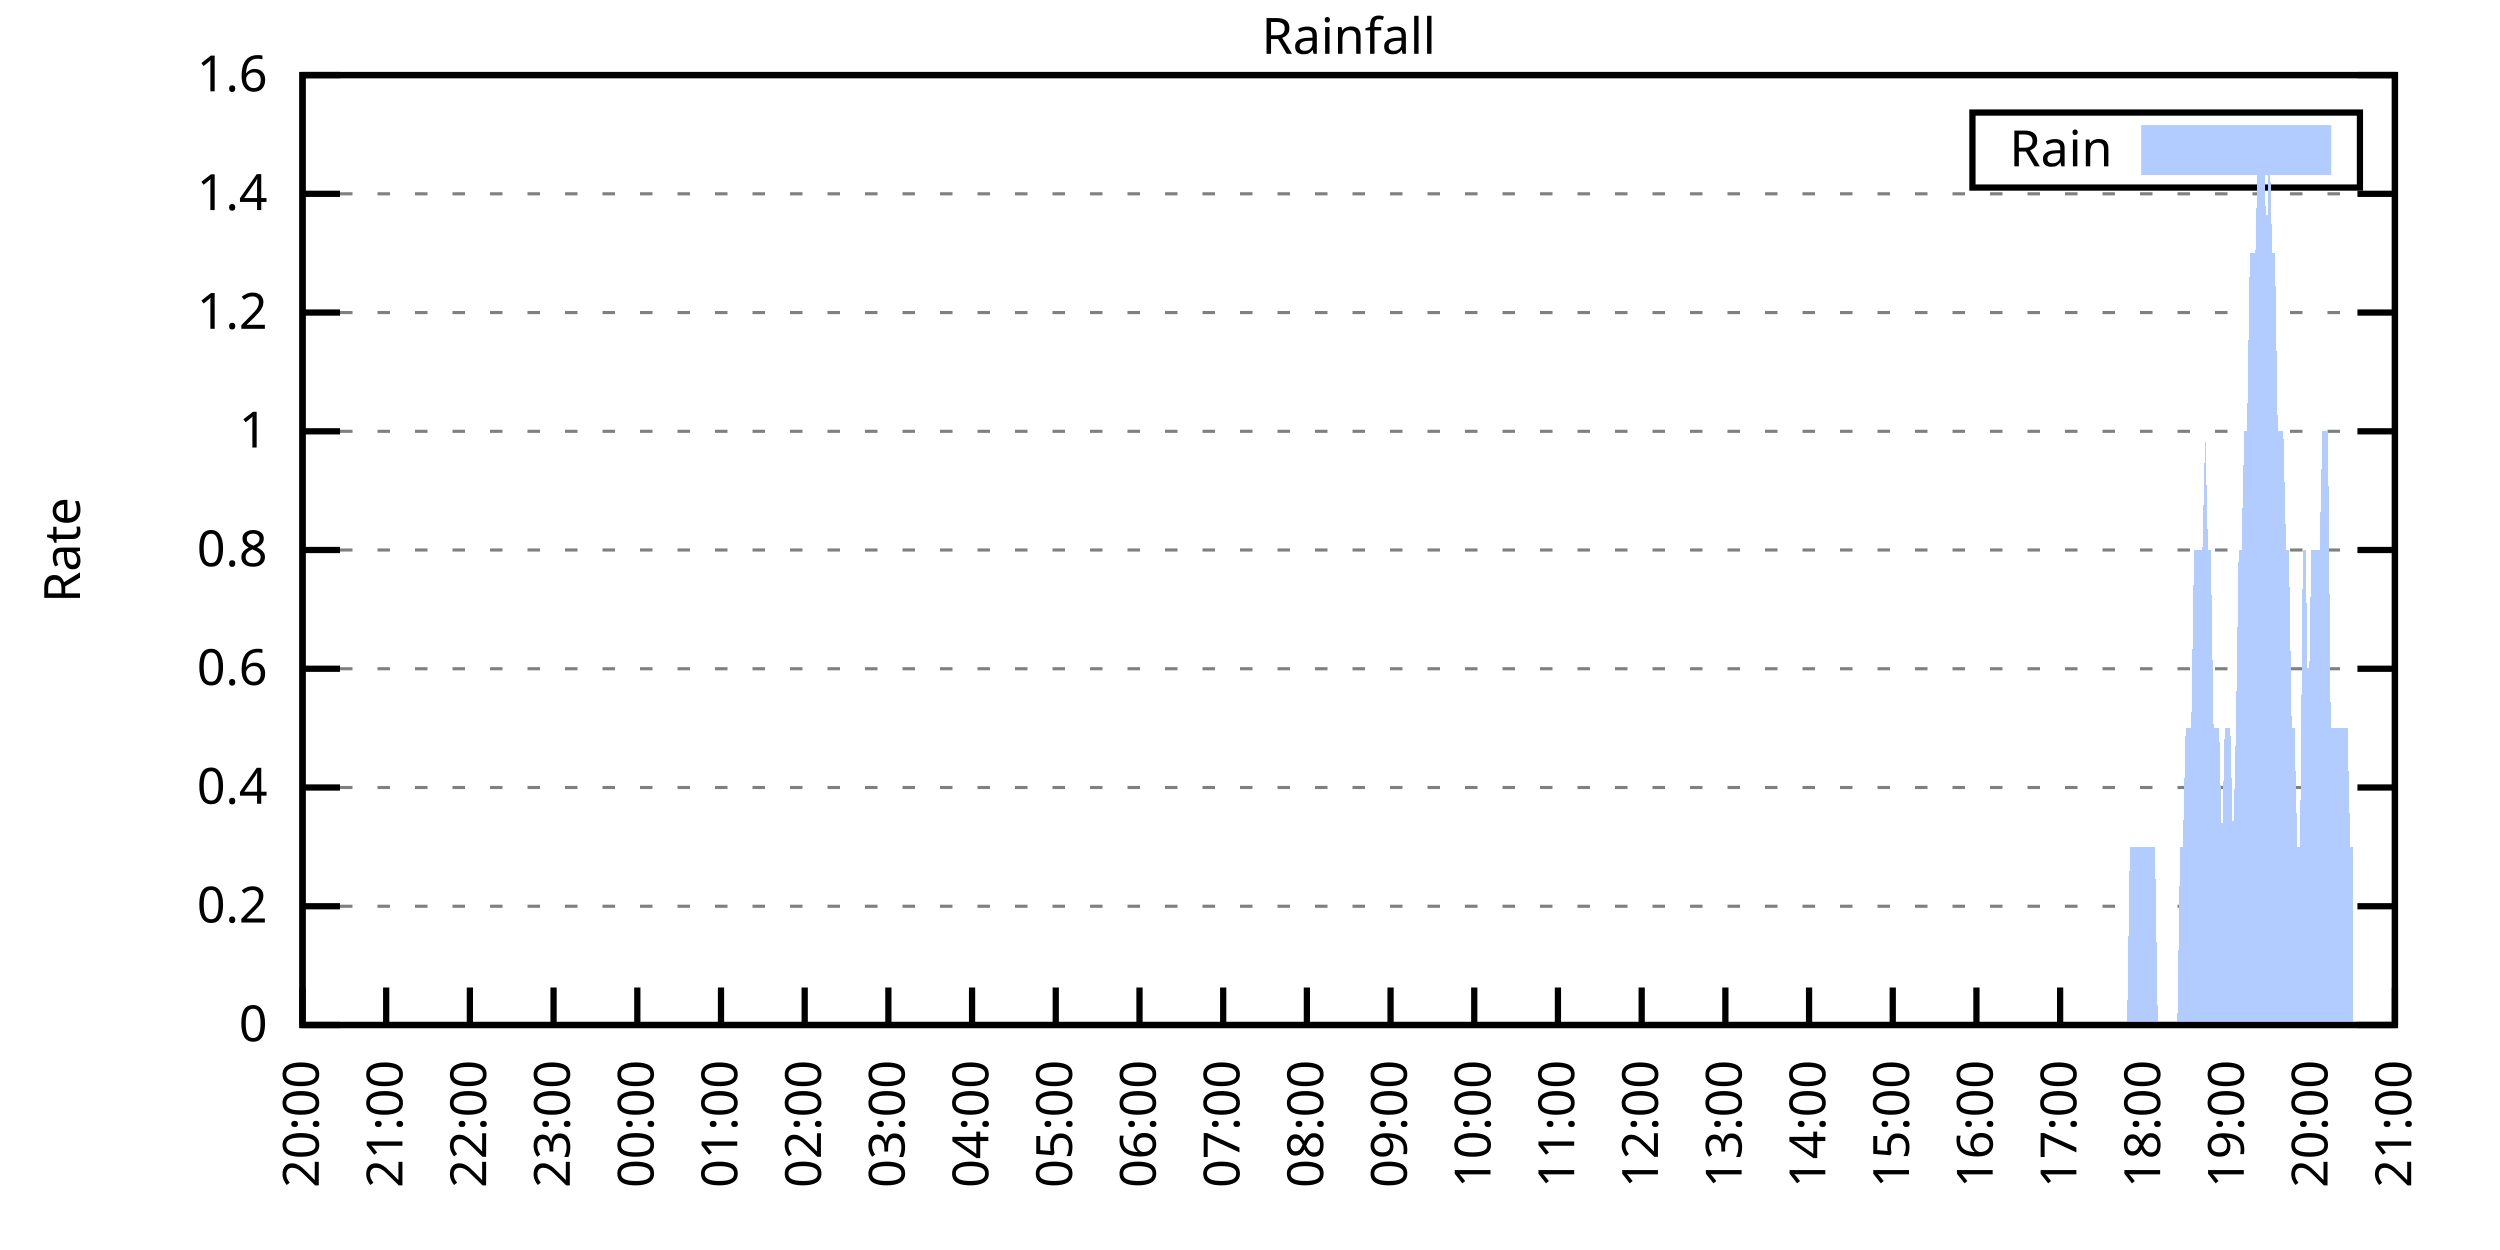
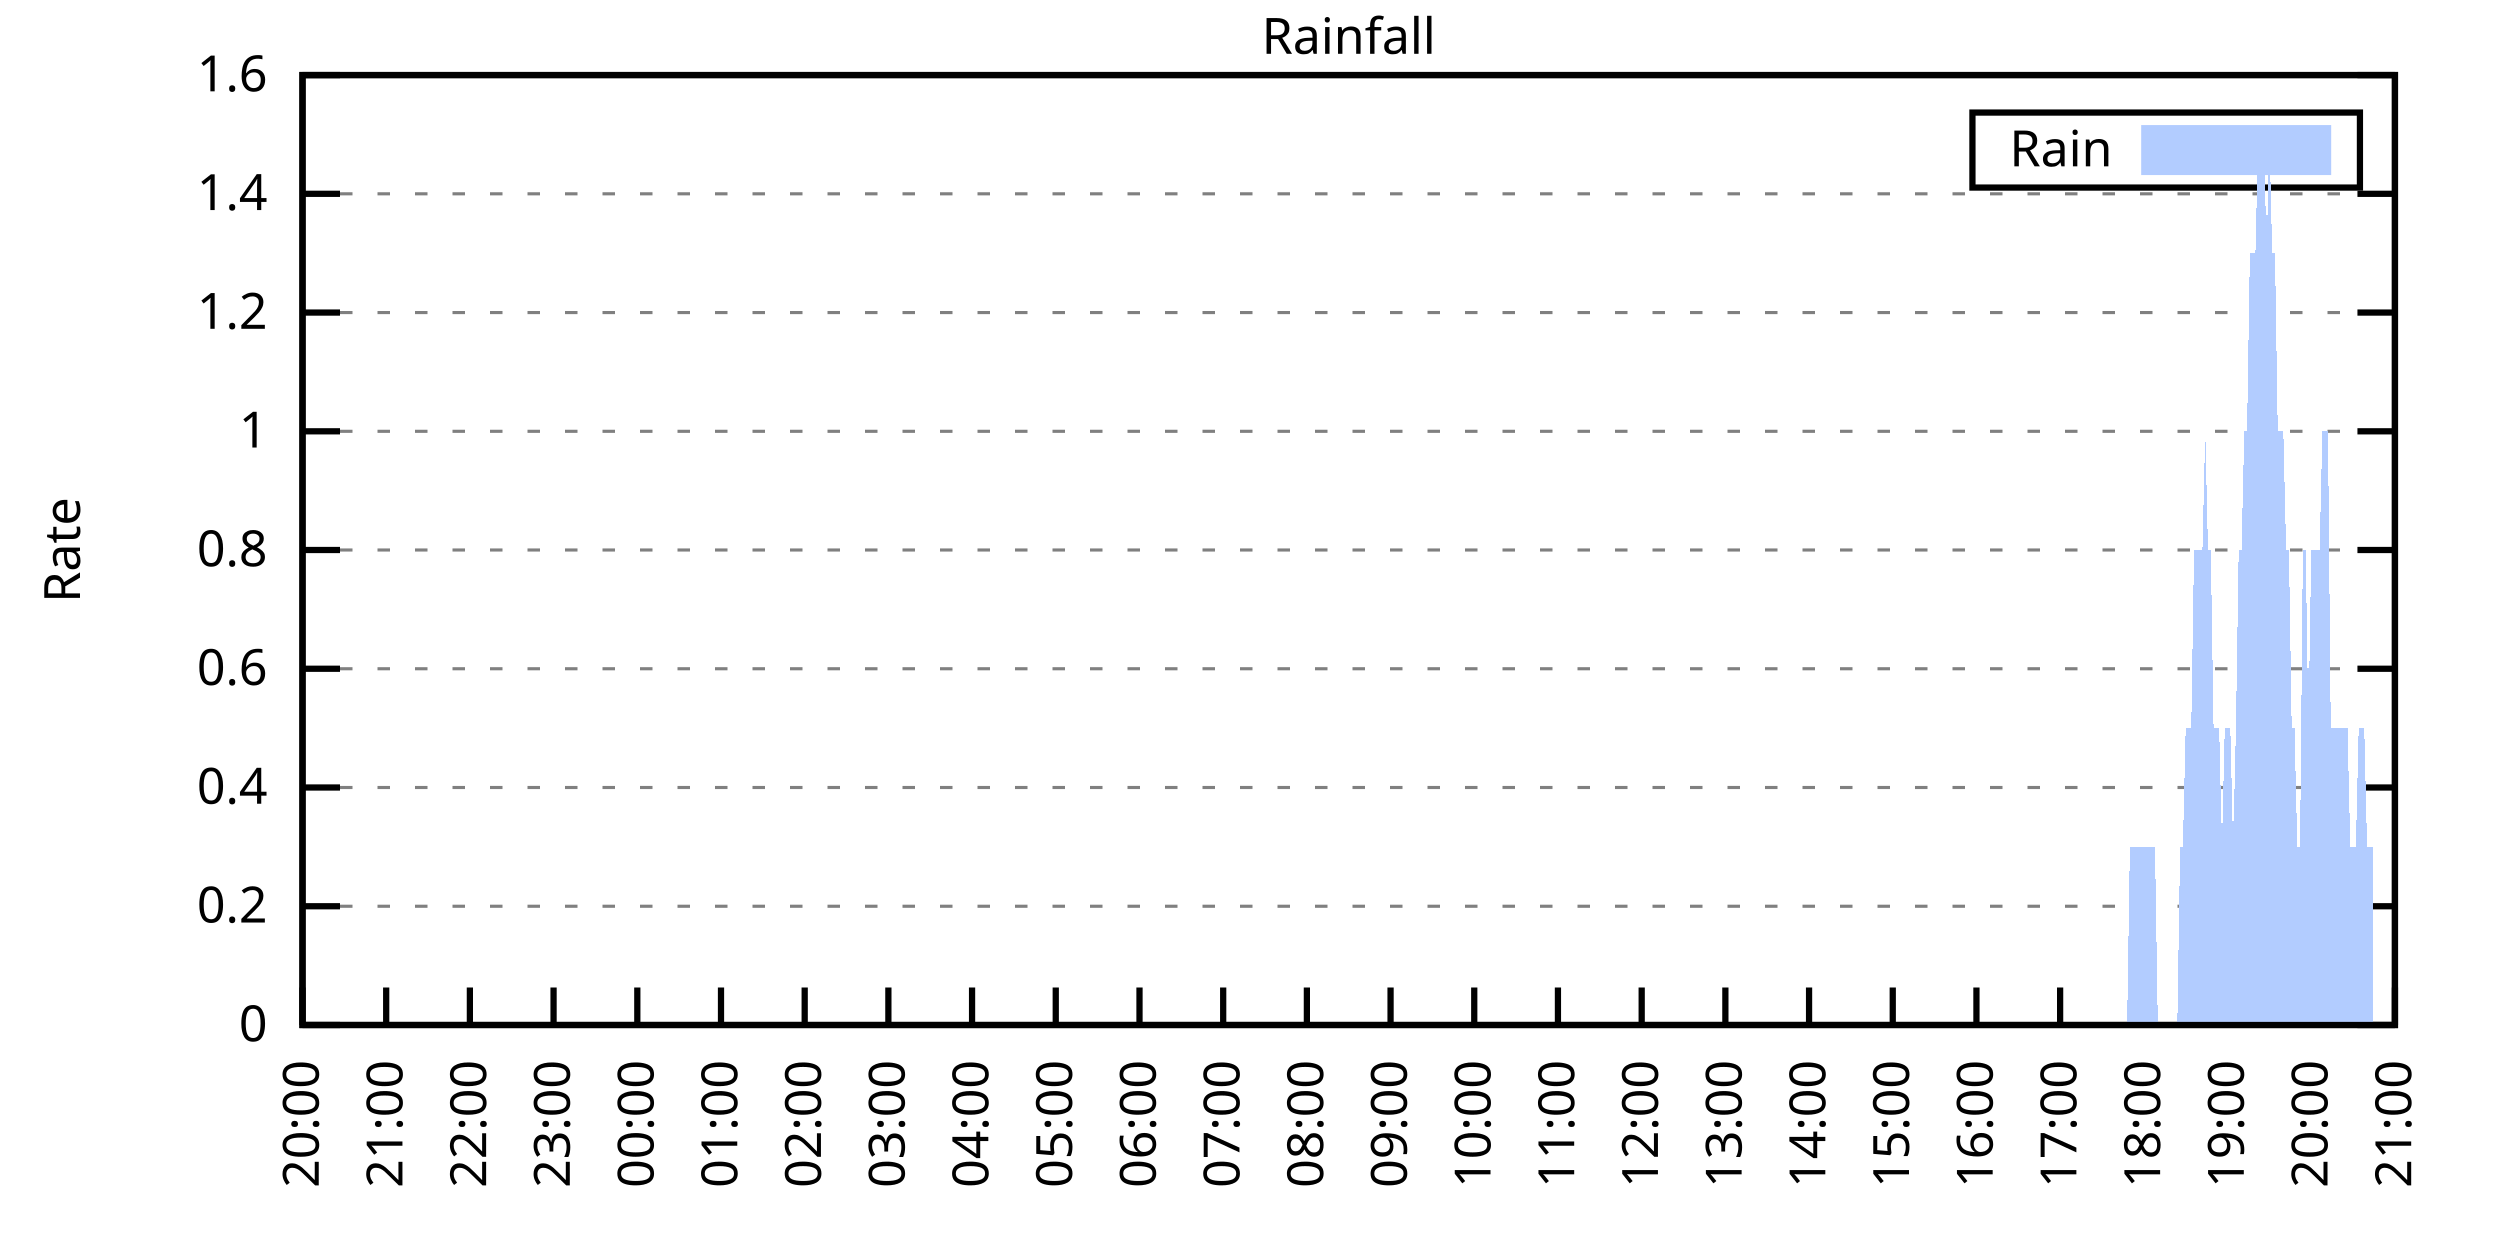
<svg xmlns="http://www.w3.org/2000/svg" xmlns:xlink="http://www.w3.org/1999/xlink" width="400" height="200" viewBox="0 0 400 200">
  <g id="gnuplot_canvas">
    <rect x="0" y="0" width="400" height="200" fill="none" />
    <defs>
      <circle id="gpDot" r="0.5" stroke-width="0.5" stroke="currentColor" />
      <path id="gpPt0" stroke-width="0.333" stroke="currentColor" d="M-1,0 h2 M0,-1 v2" />
      <path id="gpPt1" stroke-width="0.333" stroke="currentColor" d="M-1,-1 L1,1 M1,-1 L-1,1" />
      <path id="gpPt2" stroke-width="0.333" stroke="currentColor" d="M-1,0 L1,0 M0,-1 L0,1 M-1,-1 L1,1 M-1,1 L1,-1" />
      <rect id="gpPt3" stroke-width="0.333" stroke="currentColor" x="-1" y="-1" width="2" height="2" />
      <rect id="gpPt4" stroke-width="0.333" stroke="currentColor" fill="currentColor" x="-1" y="-1" width="2" height="2" />
      <circle id="gpPt5" stroke-width="0.333" stroke="currentColor" cx="0" cy="0" r="1" />
      <use xlink:href="#gpPt5" id="gpPt6" fill="currentColor" stroke="none" />
      <path id="gpPt7" stroke-width="0.333" stroke="currentColor" d="M0,-1.33 L-1.33,0.67 L1.33,0.67 z" />
      <use xlink:href="#gpPt7" id="gpPt8" fill="currentColor" stroke="none" />
      <use xlink:href="#gpPt7" id="gpPt9" stroke="currentColor" transform="rotate(180)" />
      <use xlink:href="#gpPt9" id="gpPt10" fill="currentColor" stroke="none" />
      <use xlink:href="#gpPt3" id="gpPt11" stroke="currentColor" transform="rotate(45)" />
      <use xlink:href="#gpPt11" id="gpPt12" fill="currentColor" stroke="none" />
      <path id="gpPt13" stroke-width="0.333" stroke="currentColor" d="M0,1.330 L1.265,0.411 L0.782,-1.067 L-0.782,-1.076 L-1.265,0.411 z" />
      <use xlink:href="#gpPt13" id="gpPt14" fill="currentColor" stroke="none" />
      <filter id="textbox" filterUnits="objectBoundingBox" x="0" y="0" height="1" width="1">
        <feFlood flood-color="white" flood-opacity="1" result="bgnd" />
        <feComposite in="SourceGraphic" in2="bgnd" operator="atop" />
      </filter>
      <filter id="greybox" filterUnits="objectBoundingBox" x="0" y="0" height="1" width="1">
        <feFlood flood-color="lightgrey" flood-opacity="1" result="grey" />
        <feComposite in="SourceGraphic" in2="grey" operator="atop" />
      </filter>
    </defs>
    <g fill="none" color="white" stroke="currentColor" stroke-width="1.00" stroke-linecap="butt" stroke-linejoin="miter">
</g>
    <g fill="none" color="black" stroke="currentColor" stroke-width="1.00" stroke-linecap="butt" stroke-linejoin="miter">
      <g stroke="none" shape-rendering="crispEdges">
        <polygon fill="rgb(255, 255, 255)" points="48.40,164.00 383.18,164.00 383.18,12.02 48.40,12.02 " />
      </g>
    </g>
    <g fill="none" color="black" stroke="currentColor" stroke-width="1.00" stroke-linecap="butt" stroke-linejoin="miter">
</g>
    <g fill="none" color="black" stroke="black" stroke-width="0.50" stroke-linecap="butt" stroke-linejoin="miter">
</g>
    <g fill="none" color="gray" stroke="currentColor" stroke-width="0.50" stroke-linecap="butt" stroke-linejoin="miter">
      <path stroke="gray" stroke-dasharray="2,4" class="gridline" d="M48.40,164.00 L383.19,164.00  " />
    </g>
    <g fill="none" color="gray" stroke="gray" stroke-width="1.00" stroke-linecap="butt" stroke-linejoin="miter">
</g>
    <g fill="none" color="black" stroke="currentColor" stroke-width="1.00" stroke-linecap="butt" stroke-linejoin="miter">
      <path stroke="black" d="M48.40,164.00 L54.40,164.00 M383.19,164.00 L377.19,164.00  " />
      <g transform="translate(42.80,166.60)" stroke="none" fill="black" font-family="Sans" font-size="8.00" text-anchor="end">
        <text>
          <tspan font-family="Sans"> 0</tspan>
        </text>
      </g>
    </g>
    <g fill="none" color="black" stroke="currentColor" stroke-width="1.00" stroke-linecap="butt" stroke-linejoin="miter">
</g>
    <g fill="none" color="black" stroke="black" stroke-width="0.50" stroke-linecap="butt" stroke-linejoin="miter">
</g>
    <g fill="none" color="gray" stroke="currentColor" stroke-width="0.50" stroke-linecap="butt" stroke-linejoin="miter">
      <path stroke="gray" stroke-dasharray="2,4" class="gridline" d="M48.40,145.00 L383.19,145.00  " />
    </g>
    <g fill="none" color="gray" stroke="gray" stroke-width="1.00" stroke-linecap="butt" stroke-linejoin="miter">
</g>
    <g fill="none" color="black" stroke="currentColor" stroke-width="1.00" stroke-linecap="butt" stroke-linejoin="miter">
      <path stroke="black" d="M48.40,145.00 L54.40,145.00 M383.19,145.00 L377.19,145.00  " />
      <g transform="translate(42.80,147.60)" stroke="none" fill="black" font-family="Sans" font-size="8.00" text-anchor="end">
        <text>
          <tspan font-family="Sans"> 0.2</tspan>
        </text>
      </g>
    </g>
    <g fill="none" color="black" stroke="currentColor" stroke-width="1.00" stroke-linecap="butt" stroke-linejoin="miter">
</g>
    <g fill="none" color="black" stroke="black" stroke-width="0.50" stroke-linecap="butt" stroke-linejoin="miter">
</g>
    <g fill="none" color="gray" stroke="currentColor" stroke-width="0.50" stroke-linecap="butt" stroke-linejoin="miter">
      <path stroke="gray" stroke-dasharray="2,4" class="gridline" d="M48.40,126.00 L383.19,126.00  " />
    </g>
    <g fill="none" color="gray" stroke="gray" stroke-width="1.00" stroke-linecap="butt" stroke-linejoin="miter">
</g>
    <g fill="none" color="black" stroke="currentColor" stroke-width="1.00" stroke-linecap="butt" stroke-linejoin="miter">
      <path stroke="black" d="M48.40,126.00 L54.40,126.00 M383.19,126.00 L377.19,126.00  " />
      <g transform="translate(42.80,128.60)" stroke="none" fill="black" font-family="Sans" font-size="8.00" text-anchor="end">
        <text>
          <tspan font-family="Sans"> 0.4</tspan>
        </text>
      </g>
    </g>
    <g fill="none" color="black" stroke="currentColor" stroke-width="1.00" stroke-linecap="butt" stroke-linejoin="miter">
</g>
    <g fill="none" color="black" stroke="black" stroke-width="0.50" stroke-linecap="butt" stroke-linejoin="miter">
</g>
    <g fill="none" color="gray" stroke="currentColor" stroke-width="0.50" stroke-linecap="butt" stroke-linejoin="miter">
      <path stroke="gray" stroke-dasharray="2,4" class="gridline" d="M48.40,107.00 L383.19,107.00  " />
    </g>
    <g fill="none" color="gray" stroke="gray" stroke-width="1.00" stroke-linecap="butt" stroke-linejoin="miter">
</g>
    <g fill="none" color="black" stroke="currentColor" stroke-width="1.00" stroke-linecap="butt" stroke-linejoin="miter">
      <path stroke="black" d="M48.40,107.00 L54.40,107.00 M383.19,107.00 L377.19,107.00  " />
      <g transform="translate(42.80,109.60)" stroke="none" fill="black" font-family="Sans" font-size="8.00" text-anchor="end">
        <text>
          <tspan font-family="Sans"> 0.6</tspan>
        </text>
      </g>
    </g>
    <g fill="none" color="black" stroke="currentColor" stroke-width="1.00" stroke-linecap="butt" stroke-linejoin="miter">
</g>
    <g fill="none" color="black" stroke="black" stroke-width="0.50" stroke-linecap="butt" stroke-linejoin="miter">
</g>
    <g fill="none" color="gray" stroke="currentColor" stroke-width="0.50" stroke-linecap="butt" stroke-linejoin="miter">
      <path stroke="gray" stroke-dasharray="2,4" class="gridline" d="M48.40,88.00 L383.19,88.00  " />
    </g>
    <g fill="none" color="gray" stroke="gray" stroke-width="1.00" stroke-linecap="butt" stroke-linejoin="miter">
</g>
    <g fill="none" color="black" stroke="currentColor" stroke-width="1.00" stroke-linecap="butt" stroke-linejoin="miter">
      <path stroke="black" d="M48.40,88.00 L54.40,88.00 M383.19,88.00 L377.19,88.00  " />
      <g transform="translate(42.80,90.60)" stroke="none" fill="black" font-family="Sans" font-size="8.00" text-anchor="end">
        <text>
          <tspan font-family="Sans"> 0.8</tspan>
        </text>
      </g>
    </g>
    <g fill="none" color="black" stroke="currentColor" stroke-width="1.00" stroke-linecap="butt" stroke-linejoin="miter">
</g>
    <g fill="none" color="black" stroke="black" stroke-width="0.50" stroke-linecap="butt" stroke-linejoin="miter">
</g>
    <g fill="none" color="gray" stroke="currentColor" stroke-width="0.50" stroke-linecap="butt" stroke-linejoin="miter">
      <path stroke="gray" stroke-dasharray="2,4" class="gridline" d="M48.40,69.01 L383.19,69.01  " />
    </g>
    <g fill="none" color="gray" stroke="gray" stroke-width="1.00" stroke-linecap="butt" stroke-linejoin="miter">
</g>
    <g fill="none" color="black" stroke="currentColor" stroke-width="1.00" stroke-linecap="butt" stroke-linejoin="miter">
      <path stroke="black" d="M48.40,69.01 L54.40,69.01 M383.19,69.01 L377.19,69.01  " />
      <g transform="translate(42.80,71.61)" stroke="none" fill="black" font-family="Sans" font-size="8.00" text-anchor="end">
        <text>
          <tspan font-family="Sans"> 1</tspan>
        </text>
      </g>
    </g>
    <g fill="none" color="black" stroke="currentColor" stroke-width="1.00" stroke-linecap="butt" stroke-linejoin="miter">
</g>
    <g fill="none" color="black" stroke="black" stroke-width="0.50" stroke-linecap="butt" stroke-linejoin="miter">
</g>
    <g fill="none" color="gray" stroke="currentColor" stroke-width="0.50" stroke-linecap="butt" stroke-linejoin="miter">
      <path stroke="gray" stroke-dasharray="2,4" class="gridline" d="M48.40,50.01 L383.19,50.01  " />
    </g>
    <g fill="none" color="gray" stroke="gray" stroke-width="1.00" stroke-linecap="butt" stroke-linejoin="miter">
</g>
    <g fill="none" color="black" stroke="currentColor" stroke-width="1.00" stroke-linecap="butt" stroke-linejoin="miter">
      <path stroke="black" d="M48.40,50.01 L54.40,50.01 M383.19,50.01 L377.19,50.01  " />
      <g transform="translate(42.80,52.61)" stroke="none" fill="black" font-family="Sans" font-size="8.00" text-anchor="end">
        <text>
          <tspan font-family="Sans"> 1.2</tspan>
        </text>
      </g>
    </g>
    <g fill="none" color="black" stroke="currentColor" stroke-width="1.00" stroke-linecap="butt" stroke-linejoin="miter">
</g>
    <g fill="none" color="black" stroke="black" stroke-width="0.50" stroke-linecap="butt" stroke-linejoin="miter">
</g>
    <g fill="none" color="gray" stroke="currentColor" stroke-width="0.50" stroke-linecap="butt" stroke-linejoin="miter">
      <path stroke="gray" stroke-dasharray="2,4" class="gridline" d="M48.40,31.01 L383.19,31.01  " />
    </g>
    <g fill="none" color="gray" stroke="gray" stroke-width="1.00" stroke-linecap="butt" stroke-linejoin="miter">
</g>
    <g fill="none" color="black" stroke="currentColor" stroke-width="1.00" stroke-linecap="butt" stroke-linejoin="miter">
      <path stroke="black" d="M48.40,31.01 L54.40,31.01 M383.19,31.01 L377.19,31.01  " />
      <g transform="translate(42.80,33.61)" stroke="none" fill="black" font-family="Sans" font-size="8.00" text-anchor="end">
        <text>
          <tspan font-family="Sans"> 1.4</tspan>
        </text>
      </g>
    </g>
    <g fill="none" color="black" stroke="currentColor" stroke-width="1.00" stroke-linecap="butt" stroke-linejoin="miter">
</g>
    <g fill="none" color="black" stroke="black" stroke-width="0.50" stroke-linecap="butt" stroke-linejoin="miter">
</g>
    <g fill="none" color="gray" stroke="currentColor" stroke-width="0.50" stroke-linecap="butt" stroke-linejoin="miter">
      <path stroke="gray" stroke-dasharray="2,4" class="gridline" d="M48.40,12.01 L383.19,12.01  " />
    </g>
    <g fill="none" color="gray" stroke="gray" stroke-width="1.00" stroke-linecap="butt" stroke-linejoin="miter">
</g>
    <g fill="none" color="black" stroke="currentColor" stroke-width="1.00" stroke-linecap="butt" stroke-linejoin="miter">
      <path stroke="black" d="M48.40,12.01 L54.40,12.01 M383.19,12.01 L377.19,12.01  " />
      <g transform="translate(42.80,14.61)" stroke="none" fill="black" font-family="Sans" font-size="8.00" text-anchor="end">
        <text>
          <tspan font-family="Sans"> 1.6</tspan>
        </text>
      </g>
    </g>
    <g fill="none" color="black" stroke="currentColor" stroke-width="1.00" stroke-linecap="butt" stroke-linejoin="miter">
      <path stroke="black" d="M48.40,164.00 L48.40,158.00  " />
      <g transform="translate(51.00,169.60) rotate(270.00)" stroke="none" fill="black" font-family="Sans" font-size="8.00" text-anchor="end">
        <text>
          <tspan font-family="Sans">20:00</tspan>
        </text>
      </g>
    </g>
    <g fill="none" color="black" stroke="currentColor" stroke-width="1.00" stroke-linecap="butt" stroke-linejoin="miter">
      <path stroke="black" d="M61.79,164.00 L61.79,158.00  " />
      <g transform="translate(64.39,169.60) rotate(270.00)" stroke="none" fill="black" font-family="Sans" font-size="8.00" text-anchor="end">
        <text>
          <tspan font-family="Sans">21:00</tspan>
        </text>
      </g>
    </g>
    <g fill="none" color="black" stroke="currentColor" stroke-width="1.00" stroke-linecap="butt" stroke-linejoin="miter">
      <path stroke="black" d="M75.18,164.00 L75.18,158.00  " />
      <g transform="translate(77.78,169.60) rotate(270.00)" stroke="none" fill="black" font-family="Sans" font-size="8.00" text-anchor="end">
        <text>
          <tspan font-family="Sans">22:00</tspan>
        </text>
      </g>
    </g>
    <g fill="none" color="black" stroke="currentColor" stroke-width="1.00" stroke-linecap="butt" stroke-linejoin="miter">
      <path stroke="black" d="M88.57,164.00 L88.57,158.00  " />
      <g transform="translate(91.17,169.60) rotate(270.00)" stroke="none" fill="black" font-family="Sans" font-size="8.00" text-anchor="end">
        <text>
          <tspan font-family="Sans">23:00</tspan>
        </text>
      </g>
    </g>
    <g fill="none" color="black" stroke="currentColor" stroke-width="1.00" stroke-linecap="butt" stroke-linejoin="miter">
      <path stroke="black" d="M101.97,164.00 L101.97,158.00  " />
      <g transform="translate(104.57,169.60) rotate(270.00)" stroke="none" fill="black" font-family="Sans" font-size="8.00" text-anchor="end">
        <text>
          <tspan font-family="Sans">00:00</tspan>
        </text>
      </g>
    </g>
    <g fill="none" color="black" stroke="currentColor" stroke-width="1.00" stroke-linecap="butt" stroke-linejoin="miter">
      <path stroke="black" d="M115.36,164.00 L115.36,158.00  " />
      <g transform="translate(117.96,169.60) rotate(270.00)" stroke="none" fill="black" font-family="Sans" font-size="8.00" text-anchor="end">
        <text>
          <tspan font-family="Sans">01:00</tspan>
        </text>
      </g>
    </g>
    <g fill="none" color="black" stroke="currentColor" stroke-width="1.00" stroke-linecap="butt" stroke-linejoin="miter">
      <path stroke="black" d="M128.75,164.00 L128.75,158.00  " />
      <g transform="translate(131.35,169.60) rotate(270.00)" stroke="none" fill="black" font-family="Sans" font-size="8.00" text-anchor="end">
        <text>
          <tspan font-family="Sans">02:00</tspan>
        </text>
      </g>
    </g>
    <g fill="none" color="black" stroke="currentColor" stroke-width="1.00" stroke-linecap="butt" stroke-linejoin="miter">
      <path stroke="black" d="M142.14,164.00 L142.14,158.00  " />
      <g transform="translate(144.74,169.60) rotate(270.00)" stroke="none" fill="black" font-family="Sans" font-size="8.00" text-anchor="end">
        <text>
          <tspan font-family="Sans">03:00</tspan>
        </text>
      </g>
    </g>
    <g fill="none" color="black" stroke="currentColor" stroke-width="1.00" stroke-linecap="butt" stroke-linejoin="miter">
      <path stroke="black" d="M155.53,164.00 L155.53,158.00  " />
      <g transform="translate(158.13,169.60) rotate(270.00)" stroke="none" fill="black" font-family="Sans" font-size="8.00" text-anchor="end">
        <text>
          <tspan font-family="Sans">04:00</tspan>
        </text>
      </g>
    </g>
    <g fill="none" color="black" stroke="currentColor" stroke-width="1.00" stroke-linecap="butt" stroke-linejoin="miter">
      <path stroke="black" d="M168.92,164.00 L168.92,158.00  " />
      <g transform="translate(171.52,169.60) rotate(270.00)" stroke="none" fill="black" font-family="Sans" font-size="8.00" text-anchor="end">
        <text>
          <tspan font-family="Sans">05:00</tspan>
        </text>
      </g>
    </g>
    <g fill="none" color="black" stroke="currentColor" stroke-width="1.00" stroke-linecap="butt" stroke-linejoin="miter">
      <path stroke="black" d="M182.32,164.00 L182.32,158.00  " />
      <g transform="translate(184.92,169.60) rotate(270.00)" stroke="none" fill="black" font-family="Sans" font-size="8.00" text-anchor="end">
        <text>
          <tspan font-family="Sans">06:00</tspan>
        </text>
      </g>
    </g>
    <g fill="none" color="black" stroke="currentColor" stroke-width="1.00" stroke-linecap="butt" stroke-linejoin="miter">
      <path stroke="black" d="M195.71,164.00 L195.71,158.00  " />
      <g transform="translate(198.31,169.60) rotate(270.00)" stroke="none" fill="black" font-family="Sans" font-size="8.00" text-anchor="end">
        <text>
          <tspan font-family="Sans">07:00</tspan>
        </text>
      </g>
    </g>
    <g fill="none" color="black" stroke="currentColor" stroke-width="1.00" stroke-linecap="butt" stroke-linejoin="miter">
      <path stroke="black" d="M209.10,164.00 L209.10,158.00  " />
      <g transform="translate(211.70,169.60) rotate(270.00)" stroke="none" fill="black" font-family="Sans" font-size="8.00" text-anchor="end">
        <text>
          <tspan font-family="Sans">08:00</tspan>
        </text>
      </g>
    </g>
    <g fill="none" color="black" stroke="currentColor" stroke-width="1.00" stroke-linecap="butt" stroke-linejoin="miter">
      <path stroke="black" d="M222.49,164.00 L222.49,158.00  " />
      <g transform="translate(225.09,169.60) rotate(270.00)" stroke="none" fill="black" font-family="Sans" font-size="8.00" text-anchor="end">
        <text>
          <tspan font-family="Sans">09:00</tspan>
        </text>
      </g>
    </g>
    <g fill="none" color="black" stroke="currentColor" stroke-width="1.00" stroke-linecap="butt" stroke-linejoin="miter">
      <path stroke="black" d="M235.88,164.00 L235.88,158.00  " />
      <g transform="translate(238.48,169.60) rotate(270.00)" stroke="none" fill="black" font-family="Sans" font-size="8.00" text-anchor="end">
        <text>
          <tspan font-family="Sans">10:00</tspan>
        </text>
      </g>
    </g>
    <g fill="none" color="black" stroke="currentColor" stroke-width="1.00" stroke-linecap="butt" stroke-linejoin="miter">
      <path stroke="black" d="M249.27,164.00 L249.27,158.00  " />
      <g transform="translate(251.87,169.60) rotate(270.00)" stroke="none" fill="black" font-family="Sans" font-size="8.00" text-anchor="end">
        <text>
          <tspan font-family="Sans">11:00</tspan>
        </text>
      </g>
    </g>
    <g fill="none" color="black" stroke="currentColor" stroke-width="1.00" stroke-linecap="butt" stroke-linejoin="miter">
      <path stroke="black" d="M262.67,164.00 L262.67,158.00  " />
      <g transform="translate(265.27,169.60) rotate(270.00)" stroke="none" fill="black" font-family="Sans" font-size="8.00" text-anchor="end">
        <text>
          <tspan font-family="Sans">12:00</tspan>
        </text>
      </g>
    </g>
    <g fill="none" color="black" stroke="currentColor" stroke-width="1.00" stroke-linecap="butt" stroke-linejoin="miter">
      <path stroke="black" d="M276.06,164.00 L276.06,158.00  " />
      <g transform="translate(278.66,169.60) rotate(270.00)" stroke="none" fill="black" font-family="Sans" font-size="8.00" text-anchor="end">
        <text>
          <tspan font-family="Sans">13:00</tspan>
        </text>
      </g>
    </g>
    <g fill="none" color="black" stroke="currentColor" stroke-width="1.00" stroke-linecap="butt" stroke-linejoin="miter">
      <path stroke="black" d="M289.45,164.00 L289.45,158.00  " />
      <g transform="translate(292.05,169.60) rotate(270.00)" stroke="none" fill="black" font-family="Sans" font-size="8.00" text-anchor="end">
        <text>
          <tspan font-family="Sans">14:00</tspan>
        </text>
      </g>
    </g>
    <g fill="none" color="black" stroke="currentColor" stroke-width="1.00" stroke-linecap="butt" stroke-linejoin="miter">
      <path stroke="black" d="M302.84,164.00 L302.84,158.00  " />
      <g transform="translate(305.44,169.60) rotate(270.00)" stroke="none" fill="black" font-family="Sans" font-size="8.00" text-anchor="end">
        <text>
          <tspan font-family="Sans">15:00</tspan>
        </text>
      </g>
    </g>
    <g fill="none" color="black" stroke="currentColor" stroke-width="1.00" stroke-linecap="butt" stroke-linejoin="miter">
      <path stroke="black" d="M316.23,164.00 L316.23,158.00  " />
      <g transform="translate(318.83,169.60) rotate(270.00)" stroke="none" fill="black" font-family="Sans" font-size="8.00" text-anchor="end">
        <text>
          <tspan font-family="Sans">16:00</tspan>
        </text>
      </g>
    </g>
    <g fill="none" color="black" stroke="currentColor" stroke-width="1.00" stroke-linecap="butt" stroke-linejoin="miter">
      <path stroke="black" d="M329.62,164.00 L329.62,158.00  " />
      <g transform="translate(332.22,169.60) rotate(270.00)" stroke="none" fill="black" font-family="Sans" font-size="8.00" text-anchor="end">
        <text>
          <tspan font-family="Sans">17:00</tspan>
        </text>
      </g>
    </g>
    <g fill="none" color="black" stroke="currentColor" stroke-width="1.00" stroke-linecap="butt" stroke-linejoin="miter">
      <path stroke="black" d="M343.02,164.00 L343.02,158.00  " />
      <g transform="translate(345.62,169.60) rotate(270.00)" stroke="none" fill="black" font-family="Sans" font-size="8.00" text-anchor="end">
        <text>
          <tspan font-family="Sans">18:00</tspan>
        </text>
      </g>
    </g>
    <g fill="none" color="black" stroke="currentColor" stroke-width="1.00" stroke-linecap="butt" stroke-linejoin="miter">
      <path stroke="black" d="M356.41,164.00 L356.41,158.00  " />
      <g transform="translate(359.01,169.60) rotate(270.00)" stroke="none" fill="black" font-family="Sans" font-size="8.00" text-anchor="end">
        <text>
          <tspan font-family="Sans">19:00</tspan>
        </text>
      </g>
    </g>
    <g fill="none" color="black" stroke="currentColor" stroke-width="1.00" stroke-linecap="butt" stroke-linejoin="miter">
      <path stroke="black" d="M369.80,164.00 L369.80,158.00  " />
      <g transform="translate(372.40,169.60) rotate(270.00)" stroke="none" fill="black" font-family="Sans" font-size="8.00" text-anchor="end">
        <text>
          <tspan font-family="Sans">20:00</tspan>
        </text>
      </g>
    </g>
    <g fill="none" color="black" stroke="currentColor" stroke-width="1.00" stroke-linecap="butt" stroke-linejoin="miter">
      <path stroke="black" d="M383.19,164.00 L383.19,158.00  " />
      <g transform="translate(385.79,169.60) rotate(270.00)" stroke="none" fill="black" font-family="Sans" font-size="8.00" text-anchor="end">
        <text>
          <tspan font-family="Sans">21:00</tspan>
        </text>
      </g>
    </g>
    <g fill="none" color="black" stroke="currentColor" stroke-width="1.00" stroke-linecap="butt" stroke-linejoin="miter">
</g>
    <g fill="none" color="black" stroke="currentColor" stroke-width="1.00" stroke-linecap="butt" stroke-linejoin="miter">
      <path stroke="black" d="M48.40,12.01 L48.40,164.00 L383.19,164.00 L383.19,12.01 L48.40,12.01 Z  " />
    </g>
    <g fill="none" color="black" stroke="currentColor" stroke-width="1.00" stroke-linecap="butt" stroke-linejoin="miter">
</g>
    <g fill="none" color="black" stroke="currentColor" stroke-width="1.00" stroke-linecap="butt" stroke-linejoin="miter">
      <path stroke="black" d="M315.59,30.01 L315.59,18.01 L377.59,18.01 L377.59,30.01 L315.59,30.01 Z  " />
    </g>
    <g id="Rainfall_plot_1">
      <g fill="none" color="white" stroke="black" stroke-width="2.00" stroke-linecap="butt" stroke-linejoin="miter">
</g>
      <g fill="none" color="black" stroke="currentColor" stroke-width="2.00" stroke-linecap="butt" stroke-linejoin="miter">
        <g transform="translate(337.99,26.61)" stroke="none" fill="black" font-family="Sans" font-size="8.00" text-anchor="end">
          <text>
            <tspan font-family="Sans">Rain</tspan>
          </text>
        </g>
      </g>
      <g fill="none" color="black" stroke="currentColor" stroke-width="2.00" stroke-linecap="butt" stroke-linejoin="miter">
        <g stroke="none" shape-rendering="crispEdges">
          <polygon fill="rgb(178, 204, 255)" points="343.59,27.01 371.99,27.01 371.99,21.01 343.59,21.01 " />
        </g>
        <path stroke="rgb(178, 204, 255)" d="M343.59,27.01 L371.99,27.01 L371.99,21.01 L343.59,21.01 L343.59,27.01 Z  " />
      </g>
      <g fill="none" color="black" stroke="currentColor" stroke-width="2.00" stroke-linecap="butt" stroke-linejoin="miter">
        <g stroke="none" shape-rendering="crispEdges">
-           <polygon fill="rgb(178, 204, 255)" points="55.54,164.00 55.99,164.00 56.43,164.00 56.88,164.00 57.33,164.00 57.77,164.00 58.22,164.00 58.67,164.00 59.11,164.00 59.56,164.00 60.01,164.00 60.45,164.00 60.90,164.00 61.35,164.00 61.79,164.00 62.24,164.00 62.68,164.00 63.13,164.00 63.58,164.00 64.02,164.00 64.47,164.00 64.92,164.00 65.36,164.00 65.81,164.00 66.26,164.00 66.70,164.00 67.15,164.00 67.59,164.00 68.04,164.00 68.49,164.00 68.93,164.00 69.38,164.00 69.83,164.00 70.27,164.00 70.72,164.00 71.17,164.00 71.61,164.00 72.06,164.00 72.50,164.00 72.95,164.00 73.40,164.00 73.84,164.00 74.29,164.00 74.74,164.00 75.18,164.00 75.63,164.00 76.08,164.00 76.52,164.00 76.97,164.00 77.42,164.00 77.86,164.00 78.31,164.00 78.75,164.00 79.20,164.00 79.65,164.00 80.09,164.00 80.54,164.00 80.99,164.00 81.43,164.00 81.88,164.00 82.33,164.00 82.77,164.00 83.22,164.00 83.66,164.00 84.11,164.00 84.56,164.00 85.00,164.00 85.45,164.00 85.90,164.00 86.34,164.00 86.79,164.00 87.24,164.00 87.68,164.00 88.13,164.00 88.57,164.00 89.02,164.00 89.47,164.00 89.91,164.00 90.36,164.00 90.81,164.00 91.25,164.00 91.70,164.00 92.15,164.00 92.59,164.00 93.04,164.00 93.49,164.00 93.93,164.00 94.38,164.00 94.82,164.00 95.27,164.00 95.72,164.00 96.16,164.00 96.61,164.00 97.06,164.00 97.50,164.00 97.95,164.00 98.40,164.00 98.84,164.00 99.29,164.00 99.73,164.00 100.18,164.00 100.63,164.00 101.07,164.00 101.52,164.00 101.97,164.00 102.41,164.00 102.86,164.00 103.31,164.00 103.75,164.00 104.20,164.00 104.64,164.00 105.09,164.00 105.54,164.00 105.98,164.00 106.43,164.00 106.88,164.00 107.32,164.00 107.77,164.00 108.22,164.00 108.66,164.00 109.11,164.00 109.55,164.00 110.00,164.00 110.45,164.00 110.89,164.00 111.34,164.00 111.79,164.00 112.23,164.00 112.68,164.00 113.13,164.00 113.57,164.00 114.02,164.00 114.47,164.00 114.91,164.00 115.36,164.00 115.80,164.00 116.25,164.00 116.70,164.00 117.14,164.00 117.59,164.00 118.04,164.00 118.48,164.00 118.93,164.00 119.38,164.00 119.82,164.00 120.27,164.00 120.71,164.00 121.16,164.00 121.61,164.00 122.05,164.00 122.50,164.00 122.95,164.00 123.39,164.00 123.84,164.00 124.29,164.00 124.73,164.00 125.18,164.00 125.62,164.00 126.07,164.00 126.52,164.00 126.96,164.00 127.41,164.00 127.86,164.00 128.30,164.00 128.75,164.00 129.20,164.00 129.64,164.00 130.09,164.00 130.54,164.00 130.98,164.00 131.43,164.00 131.87,164.00 132.32,164.00 132.77,164.00 133.21,164.00 133.66,164.00 134.11,164.00 134.55,164.00 135.00,164.00 135.45,164.00 135.89,164.00 136.34,164.00 136.78,164.00 137.23,164.00 137.68,164.00 138.12,164.00 138.57,164.00 139.02,164.00 139.46,164.00 139.91,164.00 140.36,164.00 140.80,164.00 141.25,164.00 141.69,164.00 142.14,164.00 142.59,164.00 143.03,164.00 143.48,164.00 143.93,164.00 144.37,164.00 144.82,164.00 145.27,164.00 145.71,164.00 146.16,164.00 146.61,164.00 147.05,164.00 147.50,164.00 147.94,164.00 148.39,164.00 148.84,164.00 149.28,164.00 149.73,164.00 150.18,164.00 150.62,164.00 151.07,164.00 151.52,164.00 151.96,164.00 152.41,164.00 152.85,164.00 153.30,164.00 153.75,164.00 154.19,164.00 154.64,164.00 155.09,164.00 155.53,164.00 155.98,164.00 156.43,164.00 156.87,164.00 157.32,164.00 157.76,164.00 158.21,164.00 158.66,164.00 159.10,164.00 159.55,164.00 160.00,164.00 160.44,164.00 160.89,164.00 161.34,164.00 161.78,164.00 162.23,164.00 162.67,164.00 163.12,164.00 163.57,164.00 164.01,164.00 164.46,164.00 164.91,164.00 165.35,164.00 165.80,164.00 166.25,164.00 166.69,164.00 167.14,164.00 167.59,164.00 168.03,164.00 168.48,164.00 168.92,164.00 169.37,164.00 169.82,164.00 170.26,164.00 170.71,164.00 171.16,164.00 171.60,164.00 172.05,164.00 172.50,164.00 172.94,164.00 173.39,164.00 173.83,164.00 174.28,164.00 174.73,164.00 175.17,164.00 175.62,164.00 176.07,164.00 176.51,164.00 176.96,164.00 177.41,164.00 177.85,164.00 178.30,164.00 178.74,164.00 179.19,164.00 179.64,164.00 180.08,164.00 180.53,164.00 180.98,164.00 181.42,164.00 181.87,164.00 182.32,164.00 182.76,164.00 183.21,164.00 183.66,164.00 184.10,164.00 184.55,164.00 184.99,164.00 185.44,164.00 185.89,164.00 186.33,164.00 186.78,164.00 187.23,164.00 187.67,164.00 188.12,164.00 188.57,164.00 189.01,164.00 189.46,164.00 189.90,164.00 190.35,164.00 190.80,164.00 191.24,164.00 191.69,164.00 192.14,164.00 192.58,164.00 193.03,164.00 193.48,164.00 193.92,164.00 194.37,164.00 194.81,164.00 195.26,164.00 195.71,164.00 196.15,164.00 196.60,164.00 197.05,164.00 197.49,164.00 197.94,164.00 198.39,164.00 198.83,164.00 199.28,164.00 199.73,164.00 200.17,164.00 200.62,164.00 201.06,164.00 201.51,164.00 201.96,164.00 202.40,164.00 202.85,164.00 203.30,164.00 203.74,164.00 204.19,164.00 204.64,164.00 205.08,164.00 205.53,164.00 205.97,164.00 206.42,164.00 206.87,164.00 207.31,164.00 207.76,164.00 208.21,164.00 208.65,164.00 209.10,164.00 209.55,164.00 209.99,164.00 210.44,164.00 210.88,164.00 211.33,164.00 211.78,164.00 212.22,164.00 212.67,164.00 213.12,164.00 213.56,164.00 214.01,164.00 214.46,164.00 214.90,164.00 215.35,164.00 215.80,164.00 216.24,164.00 216.69,164.00 217.13,164.00 217.58,164.00 218.03,164.00 218.47,164.00 218.92,164.00 219.37,164.00 219.81,164.00 220.26,164.00 220.71,164.00 221.15,164.00 221.60,164.00 222.04,164.00 222.49,164.00 222.94,164.00 223.38,164.00 223.83,164.00 224.28,164.00 224.72,164.00 225.17,164.00 225.62,164.00 226.06,164.00 226.51,164.00 226.95,164.00 227.40,164.00 227.85,164.00 228.29,164.00 228.74,164.00 229.19,164.00 229.63,164.00 230.08,164.00 230.53,164.00 230.97,164.00 231.42,164.00 231.86,164.00 232.31,164.00 232.76,164.00 233.20,164.00 233.65,164.00 234.10,164.00 234.54,164.00 234.99,164.00 235.44,164.00 235.88,164.00 236.33,164.00 236.78,164.00 237.22,164.00 237.67,164.00 238.11,164.00 238.56,164.00 239.01,164.00 239.45,164.00 239.90,164.00 240.35,164.00 240.79,164.00 241.24,164.00 241.69,164.00 242.13,164.00 242.58,164.00 243.02,164.00 243.47,164.00 243.92,164.00 244.36,164.00 244.81,164.00 245.26,164.00 245.70,164.00 246.15,164.00 246.60,164.00 247.04,164.00 247.49,164.00 247.93,164.00 248.38,164.00 248.83,164.00 249.27,164.00 249.72,164.00 250.17,164.00 250.61,164.00 251.06,164.00 251.51,164.00 251.95,164.00 252.40,164.00 252.85,164.00 253.29,164.00 253.74,164.00 254.18,164.00 254.63,164.00 255.08,164.00 255.52,164.00 255.97,164.00 256.42,164.00 256.86,164.00 257.31,164.00 257.76,164.00 258.20,164.00 258.65,164.00 259.09,164.00 259.54,164.00 259.99,164.00 260.43,164.00 260.88,164.00 261.33,164.00 261.77,164.00 262.22,164.00 262.67,164.00 263.11,164.00 263.56,164.00 264.00,164.00 264.45,164.00 264.90,164.00 265.34,164.00 265.79,164.00 266.24,164.00 266.68,164.00 267.13,164.00 267.58,164.00 268.02,164.00 268.47,164.00 268.92,164.00 269.36,164.00 269.81,164.00 270.25,164.00 270.70,164.00 271.15,164.00 271.59,164.00 272.04,164.00 272.49,164.00 272.93,164.00 273.38,164.00 273.83,164.00 274.27,164.00 274.72,164.00 275.16,164.00 275.61,164.00 276.06,164.00 276.50,164.00 276.95,164.00 277.40,164.00 277.84,164.00 278.29,164.00 278.74,164.00 279.18,164.00 279.63,164.00 280.07,164.00 280.52,164.00 280.97,164.00 281.41,164.00 281.86,164.00 282.31,164.00 282.75,164.00 283.20,164.00 283.65,164.00 284.09,164.00 284.54,164.00 284.98,164.00 285.43,164.00 285.88,164.00 286.32,164.00 286.77,164.00 287.22,164.00 287.66,164.00 288.11,164.00 288.56,164.00 289.00,164.00 289.45,164.00 289.90,164.00 290.34,164.00 290.79,164.00 291.23,164.00 291.68,164.00 292.13,164.00 292.57,164.00 293.02,164.00 293.47,164.00 293.91,164.00 294.36,164.00 294.81,164.00 295.25,164.00 295.70,164.00 296.14,164.00 296.59,164.00 297.04,164.00 297.48,164.00 297.93,164.00 298.38,164.00 298.82,164.00 299.27,164.00 299.72,164.00 300.16,164.00 300.61,164.00 301.05,164.00 301.50,164.00 301.95,164.00 302.39,164.00 302.84,164.00 303.29,164.00 303.73,164.00 304.18,164.00 304.63,164.00 305.07,164.00 305.52,164.00 305.97,164.00 306.41,164.00 306.86,164.00 307.30,164.00 307.75,164.00 308.20,164.00 308.64,164.00 309.09,164.00 309.54,164.00 309.98,164.00 310.43,164.00 310.88,164.00 311.32,164.00 311.77,164.00 312.21,164.00 312.66,164.00 313.11,164.00 313.55,164.00 314.00,164.00 314.45,164.00 314.89,164.00 315.34,164.00 315.79,164.00 316.23,164.00 316.68,164.00 317.12,164.00 317.57,164.00 318.02,164.00 318.46,164.00 318.91,164.00 319.36,164.00 319.80,164.00 320.25,164.00 320.70,164.00 321.14,164.00 321.59,164.00 322.04,164.00 322.48,164.00 322.93,164.00 323.37,164.00 323.82,164.00 324.27,164.00 324.71,164.00 325.16,164.00 325.61,164.00 326.05,164.00 326.50,164.00 326.95,164.00 327.39,164.00 327.84,164.00 328.28,164.00 328.73,164.00 329.18,164.00 329.62,164.00 330.07,164.00 330.52,164.00 330.96,164.00 331.41,164.00 331.86,164.00 332.30,164.00 332.75,164.00 333.19,164.00 333.64,164.00 334.09,164.00 334.53,164.00 334.98,164.00 335.43,164.00 335.87,164.00 336.32,164.00 336.77,164.00 337.21,164.00 337.66,164.00 338.10,164.00 338.55,164.00 339.00,164.00 339.44,164.00 339.89,164.00 340.34,164.00 340.78,135.50 341.23,135.50 341.68,135.50 342.12,135.50 342.57,135.50 343.02,135.50 343.46,135.50 343.91,135.50 344.35,135.50 344.80,135.50 345.25,164.00 345.69,164.00 346.14,164.00 346.59,164.00 347.03,164.00 347.48,164.00 347.93,164.00 348.37,164.00 348.82,135.50 349.26,135.50 349.71,116.50 350.16,116.50 350.60,116.50 351.05,88.00 351.50,88.00 351.94,88.00 352.39,88.00 352.84,69.01 353.28,88.00 353.73,88.00 354.17,116.50 354.62,116.50 355.07,116.50 355.51,135.50 355.96,116.50 356.41,116.50 356.85,116.50 357.30,135.50 357.75,116.50 358.19,88.00 358.64,88.00 359.09,69.01 359.53,69.01 359.98,40.51 360.42,40.51 360.87,40.51 361.32,21.51 361.76,21.51 362.21,21.51 362.66,40.51 363.10,21.51 363.55,40.51 364.00,40.51 364.44,69.01 364.89,69.01 365.33,69.01 365.78,88.00 366.23,88.00 366.67,116.50 367.12,116.50 367.57,135.50 368.01,135.50 368.46,88.00 368.91,88.00 369.35,116.50 369.80,88.00 370.24,88.00 370.69,88.00 371.14,88.00 371.58,69.01 372.03,69.01 372.48,69.01 372.92,116.50 373.37,116.50 373.82,116.50 374.26,116.50 374.71,116.50 375.16,116.50 375.60,116.50 376.05,135.50 376.49,135.50 376.49,164.00 55.54,164.00 " />
+           <polygon fill="rgb(178, 204, 255)" points="58.67,164.00 59.11,164.00 59.56,164.00 60.01,164.00 60.45,164.00 60.90,164.00 61.35,164.00 61.79,164.00 62.24,164.00 62.68,164.00 63.13,164.00 63.58,164.00 64.02,164.00 64.47,164.00 64.92,164.00 65.36,164.00 65.81,164.00 66.26,164.00 66.70,164.00 67.15,164.00 67.59,164.00 68.04,164.00 68.49,164.00 68.93,164.00 69.38,164.00 69.83,164.00 70.27,164.00 70.72,164.00 71.17,164.00 71.61,164.00 72.06,164.00 72.50,164.00 72.95,164.00 73.40,164.00 73.84,164.00 74.29,164.00 74.74,164.00 75.18,164.00 75.63,164.00 76.08,164.00 76.52,164.00 76.97,164.00 77.42,164.00 77.86,164.00 78.31,164.00 78.75,164.00 79.20,164.00 79.65,164.00 80.09,164.00 80.54,164.00 80.99,164.00 81.43,164.00 81.88,164.00 82.33,164.00 82.77,164.00 83.22,164.00 83.66,164.00 84.11,164.00 84.56,164.00 85.00,164.00 85.45,164.00 85.90,164.00 86.34,164.00 86.79,164.00 87.24,164.00 87.68,164.00 88.13,164.00 88.57,164.00 89.02,164.00 89.47,164.00 89.91,164.00 90.36,164.00 90.81,164.00 91.25,164.00 91.70,164.00 92.15,164.00 92.59,164.00 93.04,164.00 93.49,164.00 93.93,164.00 94.38,164.00 94.82,164.00 95.27,164.00 95.72,164.00 96.16,164.00 96.61,164.00 97.06,164.00 97.50,164.00 97.95,164.00 98.40,164.00 98.84,164.00 99.29,164.00 99.73,164.00 100.18,164.00 100.63,164.00 101.07,164.00 101.52,164.00 101.97,164.00 102.41,164.00 102.86,164.00 103.31,164.00 103.75,164.00 104.20,164.00 104.64,164.00 105.09,164.00 105.54,164.00 105.98,164.00 106.43,164.00 106.88,164.00 107.32,164.00 107.77,164.00 108.22,164.00 108.66,164.00 109.11,164.00 109.55,164.00 110.00,164.00 110.45,164.00 110.89,164.00 111.34,164.00 111.79,164.00 112.23,164.00 112.68,164.00 113.13,164.00 113.57,164.00 114.02,164.00 114.47,164.00 114.91,164.00 115.36,164.00 115.80,164.00 116.25,164.00 116.70,164.00 117.14,164.00 117.59,164.00 118.04,164.00 118.48,164.00 118.93,164.00 119.38,164.00 119.82,164.00 120.27,164.00 120.71,164.00 121.16,164.00 121.61,164.00 122.05,164.00 122.50,164.00 122.95,164.00 123.39,164.00 123.84,164.00 124.29,164.00 124.73,164.00 125.18,164.00 125.62,164.00 126.07,164.00 126.52,164.00 126.96,164.00 127.41,164.00 127.86,164.00 128.30,164.00 128.75,164.00 129.20,164.00 129.64,164.00 130.09,164.00 130.54,164.00 130.98,164.00 131.43,164.00 131.87,164.00 132.32,164.00 132.77,164.00 133.21,164.00 133.66,164.00 134.11,164.00 134.55,164.00 135.00,164.00 135.45,164.00 135.89,164.00 136.34,164.00 136.78,164.00 137.23,164.00 137.68,164.00 138.12,164.00 138.57,164.00 139.02,164.00 139.46,164.00 139.91,164.00 140.36,164.00 140.80,164.00 141.25,164.00 141.69,164.00 142.14,164.00 142.59,164.00 143.03,164.00 143.48,164.00 143.93,164.00 144.37,164.00 144.82,164.00 145.27,164.00 145.71,164.00 146.16,164.00 146.61,164.00 147.05,164.00 147.50,164.00 147.94,164.00 148.39,164.00 148.84,164.00 149.28,164.00 149.73,164.00 150.18,164.00 150.62,164.00 151.07,164.00 151.52,164.00 151.96,164.00 152.41,164.00 152.85,164.00 153.30,164.00 153.75,164.00 154.19,164.00 154.64,164.00 155.09,164.00 155.53,164.00 155.98,164.00 156.43,164.00 156.87,164.00 157.32,164.00 157.76,164.00 158.21,164.00 158.66,164.00 159.10,164.00 159.55,164.00 160.00,164.00 160.44,164.00 160.89,164.00 161.34,164.00 161.78,164.00 162.23,164.00 162.67,164.00 163.12,164.00 163.57,164.00 164.01,164.00 164.46,164.00 164.91,164.00 165.35,164.00 165.80,164.00 166.25,164.00 166.69,164.00 167.14,164.00 167.59,164.00 168.03,164.00 168.48,164.00 168.92,164.00 169.37,164.00 169.82,164.00 170.26,164.00 170.71,164.00 171.16,164.00 171.60,164.00 172.05,164.00 172.50,164.00 172.94,164.00 173.39,164.00 173.83,164.00 174.28,164.00 174.73,164.00 175.17,164.00 175.62,164.00 176.07,164.00 176.51,164.00 176.96,164.00 177.41,164.00 177.85,164.00 178.30,164.00 178.74,164.00 179.19,164.00 179.64,164.00 180.08,164.00 180.53,164.00 180.98,164.00 181.42,164.00 181.87,164.00 182.32,164.00 182.76,164.00 183.21,164.00 183.66,164.00 184.10,164.00 184.55,164.00 184.99,164.00 185.44,164.00 185.89,164.00 186.33,164.00 186.78,164.00 187.23,164.00 187.67,164.00 188.12,164.00 188.57,164.00 189.01,164.00 189.46,164.00 189.90,164.00 190.35,164.00 190.80,164.00 191.24,164.00 191.69,164.00 192.14,164.00 192.58,164.00 193.03,164.00 193.48,164.00 193.92,164.00 194.37,164.00 194.81,164.00 195.26,164.00 195.71,164.00 196.15,164.00 196.60,164.00 197.05,164.00 197.49,164.00 197.94,164.00 198.39,164.00 198.83,164.00 199.28,164.00 199.73,164.00 200.17,164.00 200.62,164.00 201.06,164.00 201.51,164.00 201.96,164.00 202.40,164.00 202.85,164.00 203.30,164.00 203.74,164.00 204.19,164.00 204.64,164.00 205.08,164.00 205.53,164.00 205.97,164.00 206.42,164.00 206.87,164.00 207.31,164.00 207.76,164.00 208.21,164.00 208.65,164.00 209.10,164.00 209.55,164.00 209.99,164.00 210.44,164.00 210.88,164.00 211.33,164.00 211.78,164.00 212.22,164.00 212.67,164.00 213.12,164.00 213.56,164.00 214.01,164.00 214.46,164.00 214.90,164.00 215.35,164.00 215.80,164.00 216.24,164.00 216.69,164.00 217.13,164.00 217.58,164.00 218.03,164.00 218.47,164.00 218.92,164.00 219.37,164.00 219.81,164.00 220.26,164.00 220.71,164.00 221.15,164.00 221.60,164.00 222.04,164.00 222.49,164.00 222.94,164.00 223.38,164.00 223.83,164.00 224.28,164.00 224.72,164.00 225.17,164.00 225.62,164.00 226.06,164.00 226.51,164.00 226.95,164.00 227.40,164.00 227.85,164.00 228.29,164.00 228.74,164.00 229.19,164.00 229.63,164.00 230.08,164.00 230.53,164.00 230.97,164.00 231.42,164.00 231.86,164.00 232.31,164.00 232.76,164.00 233.20,164.00 233.65,164.00 234.10,164.00 234.54,164.00 234.99,164.00 235.44,164.00 235.88,164.00 236.33,164.00 236.78,164.00 237.22,164.00 237.67,164.00 238.11,164.00 238.56,164.00 239.01,164.00 239.45,164.00 239.90,164.00 240.35,164.00 240.79,164.00 241.24,164.00 241.69,164.00 242.13,164.00 242.58,164.00 243.02,164.00 243.47,164.00 243.92,164.00 244.36,164.00 244.81,164.00 245.26,164.00 245.70,164.00 246.15,164.00 246.60,164.00 247.04,164.00 247.49,164.00 247.93,164.00 248.38,164.00 248.83,164.00 249.27,164.00 249.72,164.00 250.17,164.00 250.61,164.00 251.06,164.00 251.51,164.00 251.95,164.00 252.40,164.00 252.85,164.00 253.29,164.00 253.74,164.00 254.18,164.00 254.63,164.00 255.08,164.00 255.52,164.00 255.97,164.00 256.42,164.00 256.86,164.00 257.31,164.00 257.76,164.00 258.20,164.00 258.65,164.00 259.09,164.00 259.54,164.00 259.99,164.00 260.43,164.00 260.88,164.00 261.33,164.00 261.77,164.00 262.22,164.00 262.67,164.00 263.11,164.00 263.56,164.00 264.00,164.00 264.45,164.00 264.90,164.00 265.34,164.00 265.79,164.00 266.24,164.00 266.68,164.00 267.13,164.00 267.58,164.00 268.02,164.00 268.47,164.00 268.92,164.00 269.36,164.00 269.81,164.00 270.25,164.00 270.70,164.00 271.15,164.00 271.59,164.00 272.04,164.00 272.49,164.00 272.93,164.00 273.38,164.00 273.83,164.00 274.27,164.00 274.72,164.00 275.16,164.00 275.61,164.00 276.06,164.00 276.50,164.00 276.95,164.00 277.40,164.00 277.84,164.00 278.29,164.00 278.74,164.00 279.18,164.00 279.63,164.00 280.07,164.00 280.52,164.00 280.97,164.00 281.41,164.00 281.86,164.00 282.31,164.00 282.75,164.00 283.20,164.00 283.65,164.00 284.09,164.00 284.54,164.00 284.98,164.00 285.43,164.00 285.88,164.00 286.32,164.00 286.77,164.00 287.22,164.00 287.66,164.00 288.11,164.00 288.56,164.00 289.00,164.00 289.45,164.00 289.90,164.00 290.34,164.00 290.79,164.00 291.23,164.00 291.68,164.00 292.13,164.00 292.57,164.00 293.02,164.00 293.47,164.00 293.91,164.00 294.36,164.00 294.81,164.00 295.25,164.00 295.70,164.00 296.14,164.00 296.59,164.00 297.04,164.00 297.48,164.00 297.93,164.00 298.38,164.00 298.82,164.00 299.27,164.00 299.72,164.00 300.16,164.00 300.61,164.00 301.05,164.00 301.50,164.00 301.95,164.00 302.39,164.00 302.84,164.00 303.29,164.00 303.73,164.00 304.18,164.00 304.63,164.00 305.07,164.00 305.52,164.00 305.97,164.00 306.41,164.00 306.86,164.00 307.30,164.00 307.75,164.00 308.20,164.00 308.64,164.00 309.09,164.00 309.54,164.00 309.98,164.00 310.43,164.00 310.88,164.00 311.32,164.00 311.77,164.00 312.21,164.00 312.66,164.00 313.11,164.00 313.55,164.00 314.00,164.00 314.45,164.00 314.89,164.00 315.34,164.00 315.79,164.00 316.23,164.00 316.68,164.00 317.12,164.00 317.57,164.00 318.02,164.00 318.46,164.00 318.91,164.00 319.36,164.00 319.80,164.00 320.25,164.00 320.70,164.00 321.14,164.00 321.59,164.00 322.04,164.00 322.48,164.00 322.93,164.00 323.37,164.00 323.82,164.00 324.27,164.00 324.71,164.00 325.16,164.00 325.61,164.00 326.05,164.00 326.50,164.00 326.95,164.00 327.39,164.00 327.84,164.00 328.28,164.00 328.73,164.00 329.18,164.00 329.62,164.00 330.07,164.00 330.52,164.00 330.96,164.00 331.41,164.00 331.86,164.00 332.30,164.00 332.75,164.00 333.19,164.00 333.64,164.00 334.09,164.00 334.53,164.00 334.98,164.00 335.43,164.00 335.87,164.00 336.32,164.00 336.77,164.00 337.21,164.00 337.66,164.00 338.10,164.00 338.55,164.00 339.00,164.00 339.44,164.00 339.89,164.00 340.34,164.00 340.78,135.50 341.23,135.50 341.68,135.50 342.12,135.50 342.57,135.50 343.02,135.50 343.46,135.50 343.91,135.50 344.35,135.50 344.80,135.50 345.25,164.00 345.69,164.00 346.14,164.00 346.59,164.00 347.03,164.00 347.48,164.00 347.93,164.00 348.37,164.00 348.82,135.50 349.26,135.50 349.71,116.50 350.16,116.50 350.60,116.50 351.05,88.00 351.50,88.00 351.94,88.00 352.39,88.00 352.84,69.01 353.28,88.00 353.73,88.00 354.17,116.50 354.62,116.50 355.07,116.50 355.51,135.50 355.96,116.50 356.41,116.50 356.85,116.50 357.30,135.50 357.75,116.50 358.19,88.00 358.64,88.00 359.09,69.01 359.53,69.01 359.98,40.51 360.42,40.51 360.87,40.51 361.32,21.51 361.76,21.51 362.21,21.51 362.66,40.51 363.10,21.51 363.55,40.51 364.00,40.51 364.44,69.01 364.89,69.01 365.33,69.01 365.78,88.00 366.23,88.00 366.67,116.50 367.12,116.50 367.57,135.50 368.01,135.50 368.46,88.00 368.91,88.00 369.35,116.50 369.80,88.00 370.24,88.00 370.69,88.00 371.14,88.00 371.58,69.01 372.03,69.01 372.48,69.01 372.92,116.50 373.37,116.50 373.82,116.50 374.26,116.50 374.71,116.50 375.16,116.50 375.60,116.50 376.05,135.50 376.49,135.50 376.94,135.50 377.39,116.50 377.83,116.50 378.28,116.50 378.73,135.50 379.17,135.50 379.62,135.50 379.62,164.00 58.67,164.00 " />
        </g>
      </g>
    </g>
    <g fill="none" color="black" stroke="currentColor" stroke-width="2.00" stroke-linecap="butt" stroke-linejoin="miter">
</g>
    <g fill="none" color="black" stroke="black" stroke-width="1.00" stroke-linecap="butt" stroke-linejoin="miter">
</g>
    <g fill="none" color="black" stroke="currentColor" stroke-width="1.00" stroke-linecap="butt" stroke-linejoin="miter">
      <path stroke="black" d="M48.40,12.01 L48.40,164.00 L383.19,164.00 L383.19,12.01 L48.40,12.01 Z  " />
      <g transform="translate(12.80,88.01) rotate(270.00)" stroke="none" fill="black" font-family="Sans" font-size="8.00" text-anchor="middle">
        <text>
          <tspan font-family="Sans">Rate</tspan>
        </text>
      </g>
    </g>
    <g fill="none" color="black" stroke="currentColor" stroke-width="1.00" stroke-linecap="butt" stroke-linejoin="miter">
</g>
    <g fill="none" color="black" stroke="currentColor" stroke-width="1.00" stroke-linecap="butt" stroke-linejoin="miter">
      <g transform="translate(215.79,8.61)" stroke="none" fill="black" font-family="Sans" font-size="8.00" text-anchor="middle">
        <text>
          <tspan font-family="Sans">Rainfall</tspan>
        </text>
      </g>
    </g>
    <g fill="none" color="black" stroke="currentColor" stroke-width="1.00" stroke-linecap="butt" stroke-linejoin="miter">
</g>
  </g>
</svg>
